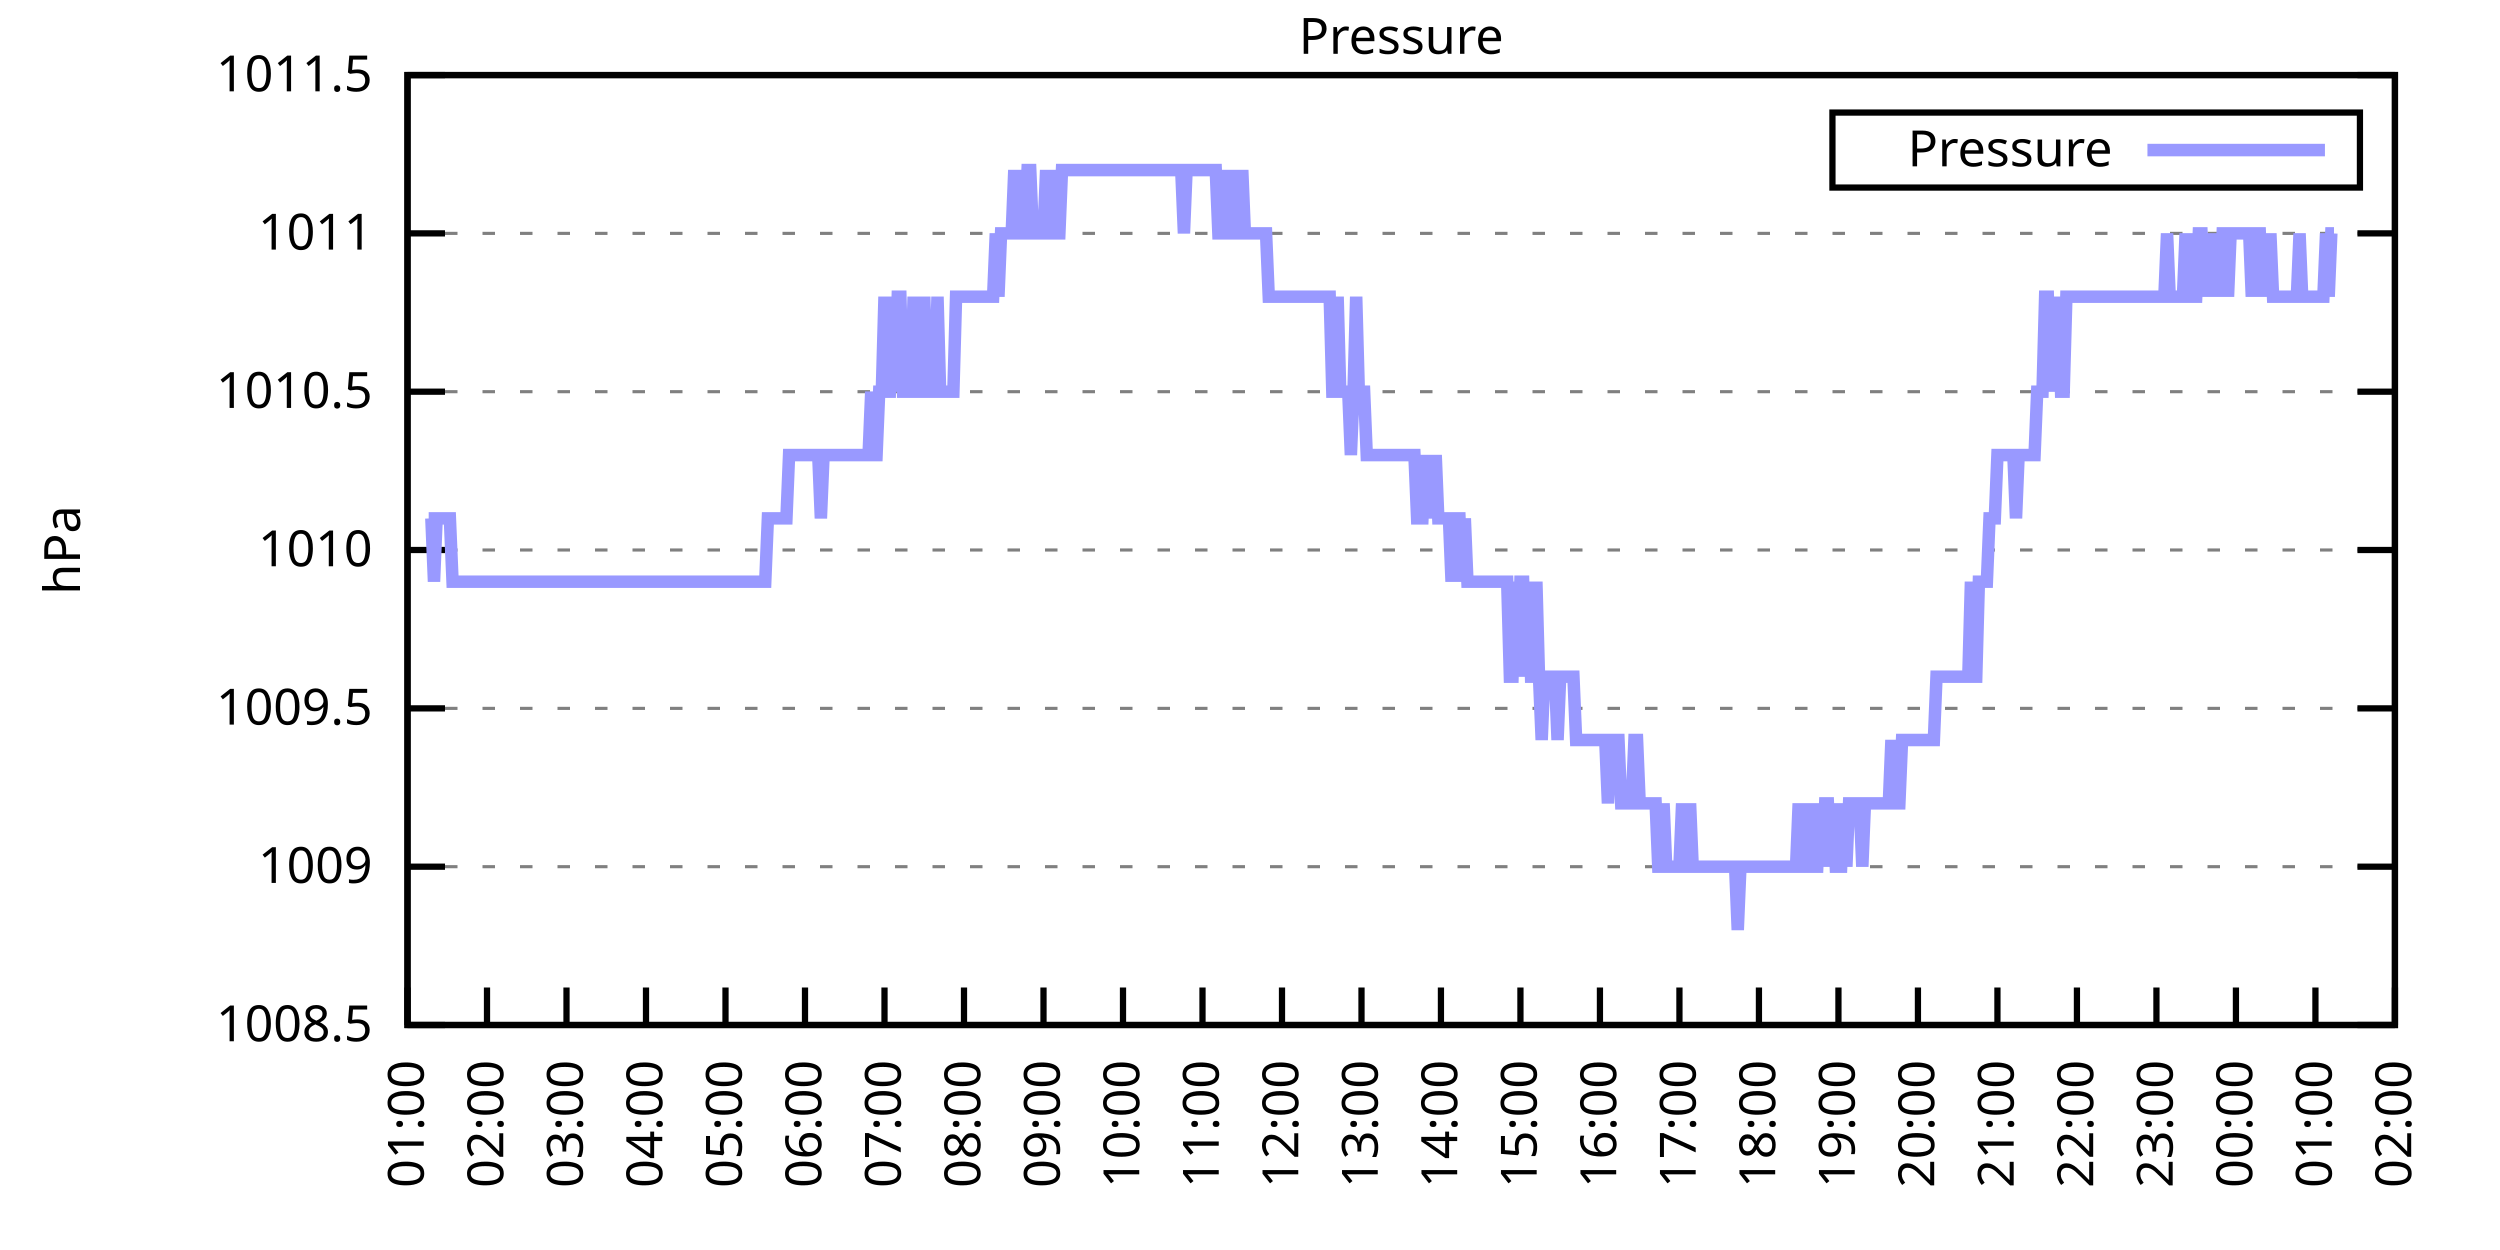
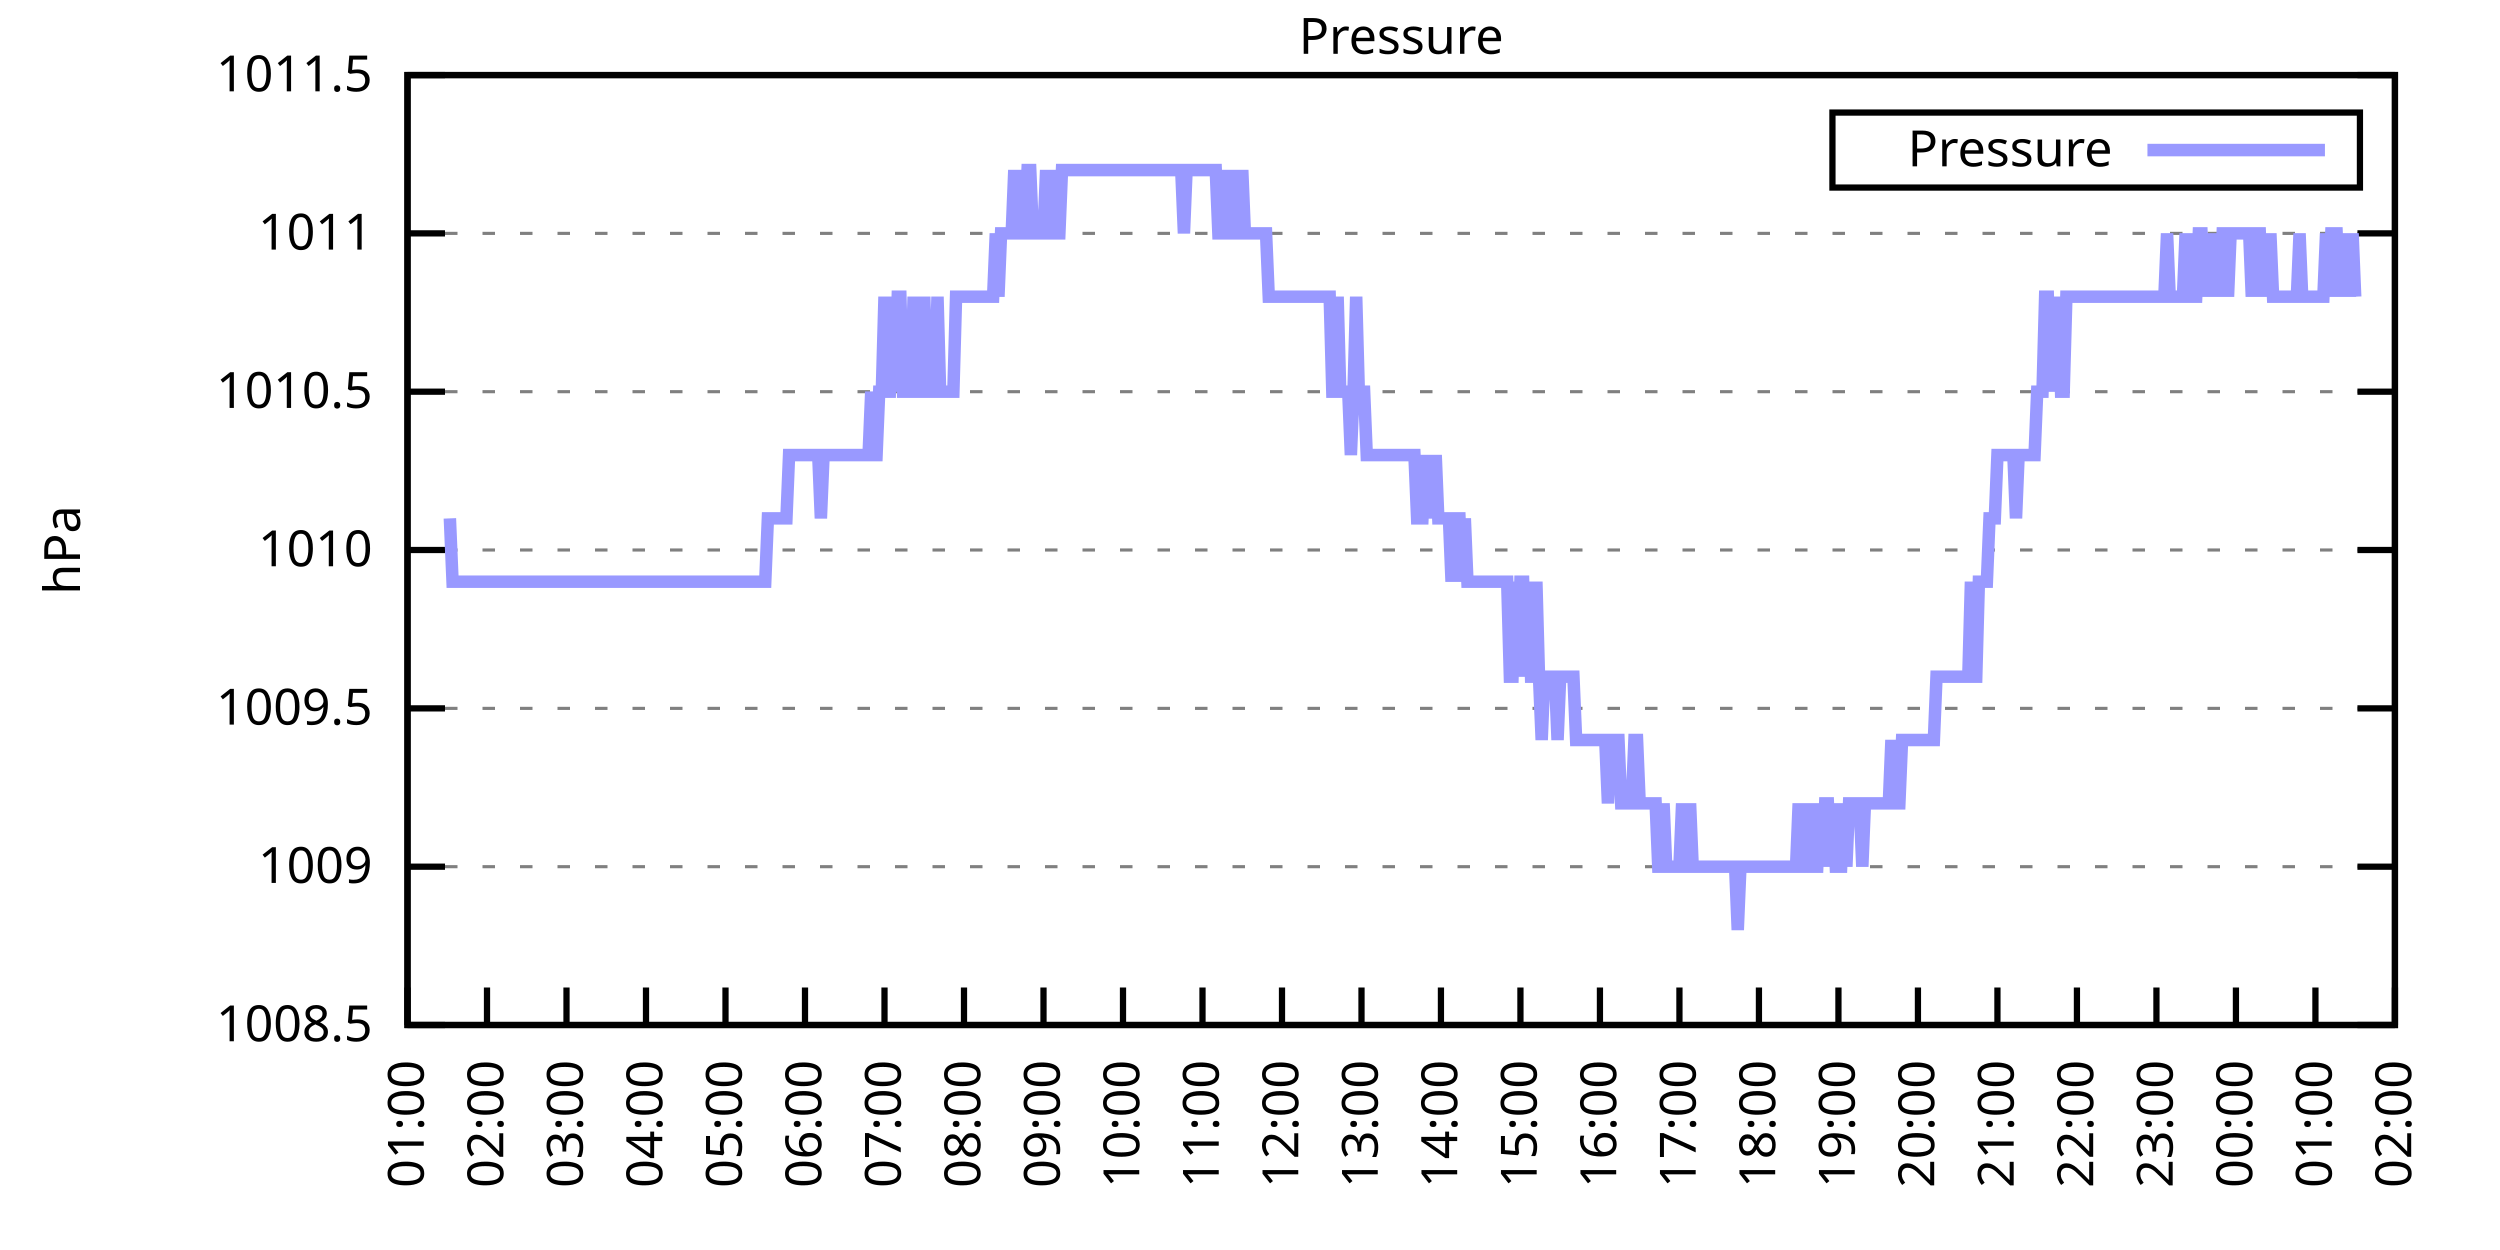
<svg xmlns="http://www.w3.org/2000/svg" xmlns:xlink="http://www.w3.org/1999/xlink" width="400" height="200" viewBox="0 0 400 200">
  <g id="gnuplot_canvas">
    <rect x="0" y="0" width="400" height="200" fill="none" />
    <defs>
      <circle id="gpDot" r="0.5" stroke-width="0.5" stroke="currentColor" />
      <path id="gpPt0" stroke-width="0.333" stroke="currentColor" d="M-1,0 h2 M0,-1 v2" />
      <path id="gpPt1" stroke-width="0.333" stroke="currentColor" d="M-1,-1 L1,1 M1,-1 L-1,1" />
      <path id="gpPt2" stroke-width="0.333" stroke="currentColor" d="M-1,0 L1,0 M0,-1 L0,1 M-1,-1 L1,1 M-1,1 L1,-1" />
      <rect id="gpPt3" stroke-width="0.333" stroke="currentColor" x="-1" y="-1" width="2" height="2" />
      <rect id="gpPt4" stroke-width="0.333" stroke="currentColor" fill="currentColor" x="-1" y="-1" width="2" height="2" />
      <circle id="gpPt5" stroke-width="0.333" stroke="currentColor" cx="0" cy="0" r="1" />
      <use xlink:href="#gpPt5" id="gpPt6" fill="currentColor" stroke="none" />
      <path id="gpPt7" stroke-width="0.333" stroke="currentColor" d="M0,-1.33 L-1.33,0.67 L1.33,0.67 z" />
      <use xlink:href="#gpPt7" id="gpPt8" fill="currentColor" stroke="none" />
      <use xlink:href="#gpPt7" id="gpPt9" stroke="currentColor" transform="rotate(180)" />
      <use xlink:href="#gpPt9" id="gpPt10" fill="currentColor" stroke="none" />
      <use xlink:href="#gpPt3" id="gpPt11" stroke="currentColor" transform="rotate(45)" />
      <use xlink:href="#gpPt11" id="gpPt12" fill="currentColor" stroke="none" />
      <path id="gpPt13" stroke-width="0.333" stroke="currentColor" d="M0,1.330 L1.265,0.411 L0.782,-1.067 L-0.782,-1.076 L-1.265,0.411 z" />
      <use xlink:href="#gpPt13" id="gpPt14" fill="currentColor" stroke="none" />
      <filter id="textbox" filterUnits="objectBoundingBox" x="0" y="0" height="1" width="1">
        <feFlood flood-color="white" flood-opacity="1" result="bgnd" />
        <feComposite in="SourceGraphic" in2="bgnd" operator="atop" />
      </filter>
      <filter id="greybox" filterUnits="objectBoundingBox" x="0" y="0" height="1" width="1">
        <feFlood flood-color="lightgrey" flood-opacity="1" result="grey" />
        <feComposite in="SourceGraphic" in2="grey" operator="atop" />
      </filter>
    </defs>
    <g fill="none" color="white" stroke="currentColor" stroke-width="1.00" stroke-linecap="butt" stroke-linejoin="miter">
</g>
    <g fill="none" color="black" stroke="currentColor" stroke-width="1.00" stroke-linecap="butt" stroke-linejoin="miter">
      <g stroke="none" shape-rendering="crispEdges">
        <polygon fill="rgb(255, 255, 255)" points="65.20,164.00 383.18,164.00 383.18,12.02 65.20,12.02 " />
      </g>
    </g>
    <g fill="none" color="black" stroke="currentColor" stroke-width="1.00" stroke-linecap="butt" stroke-linejoin="miter">
</g>
    <g fill="none" color="black" stroke="black" stroke-width="0.50" stroke-linecap="butt" stroke-linejoin="miter">
</g>
    <g fill="none" color="gray" stroke="currentColor" stroke-width="0.50" stroke-linecap="butt" stroke-linejoin="miter">
      <path stroke="gray" stroke-dasharray="2,4" class="gridline" d="M65.20,164.00 L383.19,164.00  " />
    </g>
    <g fill="none" color="gray" stroke="gray" stroke-width="1.00" stroke-linecap="butt" stroke-linejoin="miter">
</g>
    <g fill="none" color="black" stroke="currentColor" stroke-width="1.00" stroke-linecap="butt" stroke-linejoin="miter">
      <path stroke="black" d="M65.20,164.00 L71.20,164.00 M383.19,164.00 L377.19,164.00  " />
      <g transform="translate(59.60,166.60)" stroke="none" fill="black" font-family="Sans" font-size="8.00" text-anchor="end">
        <text>
          <tspan font-family="Sans"> 1008.5</tspan>
        </text>
      </g>
    </g>
    <g fill="none" color="black" stroke="currentColor" stroke-width="1.00" stroke-linecap="butt" stroke-linejoin="miter">
</g>
    <g fill="none" color="black" stroke="black" stroke-width="0.50" stroke-linecap="butt" stroke-linejoin="miter">
</g>
    <g fill="none" color="gray" stroke="currentColor" stroke-width="0.50" stroke-linecap="butt" stroke-linejoin="miter">
      <path stroke="gray" stroke-dasharray="2,4" class="gridline" d="M65.20,138.67 L383.19,138.67  " />
    </g>
    <g fill="none" color="gray" stroke="gray" stroke-width="1.00" stroke-linecap="butt" stroke-linejoin="miter">
</g>
    <g fill="none" color="black" stroke="currentColor" stroke-width="1.00" stroke-linecap="butt" stroke-linejoin="miter">
      <path stroke="black" d="M65.20,138.67 L71.20,138.67 M383.19,138.67 L377.19,138.67  " />
      <g transform="translate(59.60,141.27)" stroke="none" fill="black" font-family="Sans" font-size="8.00" text-anchor="end">
        <text>
          <tspan font-family="Sans"> 1009</tspan>
        </text>
      </g>
    </g>
    <g fill="none" color="black" stroke="currentColor" stroke-width="1.00" stroke-linecap="butt" stroke-linejoin="miter">
</g>
    <g fill="none" color="black" stroke="black" stroke-width="0.50" stroke-linecap="butt" stroke-linejoin="miter">
</g>
    <g fill="none" color="gray" stroke="currentColor" stroke-width="0.50" stroke-linecap="butt" stroke-linejoin="miter">
      <path stroke="gray" stroke-dasharray="2,4" class="gridline" d="M65.20,113.34 L383.19,113.34  " />
    </g>
    <g fill="none" color="gray" stroke="gray" stroke-width="1.00" stroke-linecap="butt" stroke-linejoin="miter">
</g>
    <g fill="none" color="black" stroke="currentColor" stroke-width="1.00" stroke-linecap="butt" stroke-linejoin="miter">
      <path stroke="black" d="M65.20,113.34 L71.20,113.34 M383.19,113.34 L377.19,113.34  " />
      <g transform="translate(59.60,115.94)" stroke="none" fill="black" font-family="Sans" font-size="8.00" text-anchor="end">
        <text>
          <tspan font-family="Sans"> 1009.5</tspan>
        </text>
      </g>
    </g>
    <g fill="none" color="black" stroke="currentColor" stroke-width="1.00" stroke-linecap="butt" stroke-linejoin="miter">
</g>
    <g fill="none" color="black" stroke="black" stroke-width="0.50" stroke-linecap="butt" stroke-linejoin="miter">
</g>
    <g fill="none" color="gray" stroke="currentColor" stroke-width="0.50" stroke-linecap="butt" stroke-linejoin="miter">
      <path stroke="gray" stroke-dasharray="2,4" class="gridline" d="M65.20,88.00 L383.19,88.00  " />
    </g>
    <g fill="none" color="gray" stroke="gray" stroke-width="1.00" stroke-linecap="butt" stroke-linejoin="miter">
</g>
    <g fill="none" color="black" stroke="currentColor" stroke-width="1.00" stroke-linecap="butt" stroke-linejoin="miter">
      <path stroke="black" d="M65.20,88.00 L71.20,88.00 M383.19,88.00 L377.19,88.00  " />
      <g transform="translate(59.60,90.60)" stroke="none" fill="black" font-family="Sans" font-size="8.00" text-anchor="end">
        <text>
          <tspan font-family="Sans"> 1010</tspan>
        </text>
      </g>
    </g>
    <g fill="none" color="black" stroke="currentColor" stroke-width="1.00" stroke-linecap="butt" stroke-linejoin="miter">
</g>
    <g fill="none" color="black" stroke="black" stroke-width="0.50" stroke-linecap="butt" stroke-linejoin="miter">
</g>
    <g fill="none" color="gray" stroke="currentColor" stroke-width="0.50" stroke-linecap="butt" stroke-linejoin="miter">
      <path stroke="gray" stroke-dasharray="2,4" class="gridline" d="M65.20,62.67 L383.19,62.67  " />
    </g>
    <g fill="none" color="gray" stroke="gray" stroke-width="1.00" stroke-linecap="butt" stroke-linejoin="miter">
</g>
    <g fill="none" color="black" stroke="currentColor" stroke-width="1.00" stroke-linecap="butt" stroke-linejoin="miter">
      <path stroke="black" d="M65.20,62.67 L71.20,62.67 M383.19,62.67 L377.19,62.67  " />
      <g transform="translate(59.60,65.27)" stroke="none" fill="black" font-family="Sans" font-size="8.00" text-anchor="end">
        <text>
          <tspan font-family="Sans"> 1010.5</tspan>
        </text>
      </g>
    </g>
    <g fill="none" color="black" stroke="currentColor" stroke-width="1.00" stroke-linecap="butt" stroke-linejoin="miter">
</g>
    <g fill="none" color="black" stroke="black" stroke-width="0.50" stroke-linecap="butt" stroke-linejoin="miter">
</g>
    <g fill="none" color="gray" stroke="currentColor" stroke-width="0.50" stroke-linecap="butt" stroke-linejoin="miter">
      <path stroke="gray" stroke-dasharray="2,4" class="gridline" d="M65.20,37.34 L383.19,37.34  " />
    </g>
    <g fill="none" color="gray" stroke="gray" stroke-width="1.00" stroke-linecap="butt" stroke-linejoin="miter">
</g>
    <g fill="none" color="black" stroke="currentColor" stroke-width="1.00" stroke-linecap="butt" stroke-linejoin="miter">
      <path stroke="black" d="M65.20,37.34 L71.20,37.34 M383.19,37.34 L377.19,37.34  " />
      <g transform="translate(59.60,39.94)" stroke="none" fill="black" font-family="Sans" font-size="8.00" text-anchor="end">
        <text>
          <tspan font-family="Sans"> 1011</tspan>
        </text>
      </g>
    </g>
    <g fill="none" color="black" stroke="currentColor" stroke-width="1.00" stroke-linecap="butt" stroke-linejoin="miter">
</g>
    <g fill="none" color="black" stroke="black" stroke-width="0.50" stroke-linecap="butt" stroke-linejoin="miter">
</g>
    <g fill="none" color="gray" stroke="currentColor" stroke-width="0.50" stroke-linecap="butt" stroke-linejoin="miter">
      <path stroke="gray" stroke-dasharray="2,4" class="gridline" d="M65.20,12.01 L383.19,12.01  " />
    </g>
    <g fill="none" color="gray" stroke="gray" stroke-width="1.00" stroke-linecap="butt" stroke-linejoin="miter">
</g>
    <g fill="none" color="black" stroke="currentColor" stroke-width="1.00" stroke-linecap="butt" stroke-linejoin="miter">
      <path stroke="black" d="M65.20,12.01 L71.20,12.01 M383.19,12.01 L377.19,12.01  " />
      <g transform="translate(59.60,14.61)" stroke="none" fill="black" font-family="Sans" font-size="8.00" text-anchor="end">
        <text>
          <tspan font-family="Sans"> 1011.5</tspan>
        </text>
      </g>
    </g>
    <g fill="none" color="black" stroke="currentColor" stroke-width="1.00" stroke-linecap="butt" stroke-linejoin="miter">
      <path stroke="black" d="M65.20,164.00 L65.20,158.00  " />
      <g transform="translate(67.80,169.60) rotate(270.00)" stroke="none" fill="black" font-family="Sans" font-size="8.00" text-anchor="end">
        <text>
          <tspan font-family="Sans">01:00</tspan>
        </text>
      </g>
    </g>
    <g fill="none" color="black" stroke="currentColor" stroke-width="1.00" stroke-linecap="butt" stroke-linejoin="miter">
      <path stroke="black" d="M77.92,164.00 L77.92,158.00  " />
      <g transform="translate(80.52,169.60) rotate(270.00)" stroke="none" fill="black" font-family="Sans" font-size="8.00" text-anchor="end">
        <text>
          <tspan font-family="Sans">02:00</tspan>
        </text>
      </g>
    </g>
    <g fill="none" color="black" stroke="currentColor" stroke-width="1.00" stroke-linecap="butt" stroke-linejoin="miter">
      <path stroke="black" d="M90.64,164.00 L90.64,158.00  " />
      <g transform="translate(93.24,169.60) rotate(270.00)" stroke="none" fill="black" font-family="Sans" font-size="8.00" text-anchor="end">
        <text>
          <tspan font-family="Sans">03:00</tspan>
        </text>
      </g>
    </g>
    <g fill="none" color="black" stroke="currentColor" stroke-width="1.00" stroke-linecap="butt" stroke-linejoin="miter">
      <path stroke="black" d="M103.36,164.00 L103.36,158.00  " />
      <g transform="translate(105.96,169.60) rotate(270.00)" stroke="none" fill="black" font-family="Sans" font-size="8.00" text-anchor="end">
        <text>
          <tspan font-family="Sans">04:00</tspan>
        </text>
      </g>
    </g>
    <g fill="none" color="black" stroke="currentColor" stroke-width="1.00" stroke-linecap="butt" stroke-linejoin="miter">
      <path stroke="black" d="M116.08,164.00 L116.08,158.00  " />
      <g transform="translate(118.68,169.60) rotate(270.00)" stroke="none" fill="black" font-family="Sans" font-size="8.00" text-anchor="end">
        <text>
          <tspan font-family="Sans">05:00</tspan>
        </text>
      </g>
    </g>
    <g fill="none" color="black" stroke="currentColor" stroke-width="1.00" stroke-linecap="butt" stroke-linejoin="miter">
      <path stroke="black" d="M128.80,164.00 L128.80,158.00  " />
      <g transform="translate(131.40,169.60) rotate(270.00)" stroke="none" fill="black" font-family="Sans" font-size="8.00" text-anchor="end">
        <text>
          <tspan font-family="Sans">06:00</tspan>
        </text>
      </g>
    </g>
    <g fill="none" color="black" stroke="currentColor" stroke-width="1.00" stroke-linecap="butt" stroke-linejoin="miter">
      <path stroke="black" d="M141.52,164.00 L141.52,158.00  " />
      <g transform="translate(144.12,169.60) rotate(270.00)" stroke="none" fill="black" font-family="Sans" font-size="8.00" text-anchor="end">
        <text>
          <tspan font-family="Sans">07:00</tspan>
        </text>
      </g>
    </g>
    <g fill="none" color="black" stroke="currentColor" stroke-width="1.00" stroke-linecap="butt" stroke-linejoin="miter">
      <path stroke="black" d="M154.24,164.00 L154.24,158.00  " />
      <g transform="translate(156.84,169.60) rotate(270.00)" stroke="none" fill="black" font-family="Sans" font-size="8.00" text-anchor="end">
        <text>
          <tspan font-family="Sans">08:00</tspan>
        </text>
      </g>
    </g>
    <g fill="none" color="black" stroke="currentColor" stroke-width="1.00" stroke-linecap="butt" stroke-linejoin="miter">
      <path stroke="black" d="M166.96,164.00 L166.96,158.00  " />
      <g transform="translate(169.56,169.60) rotate(270.00)" stroke="none" fill="black" font-family="Sans" font-size="8.00" text-anchor="end">
        <text>
          <tspan font-family="Sans">09:00</tspan>
        </text>
      </g>
    </g>
    <g fill="none" color="black" stroke="currentColor" stroke-width="1.00" stroke-linecap="butt" stroke-linejoin="miter">
      <path stroke="black" d="M179.68,164.00 L179.68,158.00  " />
      <g transform="translate(182.28,169.60) rotate(270.00)" stroke="none" fill="black" font-family="Sans" font-size="8.00" text-anchor="end">
        <text>
          <tspan font-family="Sans">10:00</tspan>
        </text>
      </g>
    </g>
    <g fill="none" color="black" stroke="currentColor" stroke-width="1.00" stroke-linecap="butt" stroke-linejoin="miter">
      <path stroke="black" d="M192.40,164.00 L192.40,158.00  " />
      <g transform="translate(195.00,169.60) rotate(270.00)" stroke="none" fill="black" font-family="Sans" font-size="8.00" text-anchor="end">
        <text>
          <tspan font-family="Sans">11:00</tspan>
        </text>
      </g>
    </g>
    <g fill="none" color="black" stroke="currentColor" stroke-width="1.00" stroke-linecap="butt" stroke-linejoin="miter">
      <path stroke="black" d="M205.12,164.00 L205.12,158.00  " />
      <g transform="translate(207.72,169.60) rotate(270.00)" stroke="none" fill="black" font-family="Sans" font-size="8.00" text-anchor="end">
        <text>
          <tspan font-family="Sans">12:00</tspan>
        </text>
      </g>
    </g>
    <g fill="none" color="black" stroke="currentColor" stroke-width="1.00" stroke-linecap="butt" stroke-linejoin="miter">
      <path stroke="black" d="M217.84,164.00 L217.84,158.00  " />
      <g transform="translate(220.44,169.60) rotate(270.00)" stroke="none" fill="black" font-family="Sans" font-size="8.00" text-anchor="end">
        <text>
          <tspan font-family="Sans">13:00</tspan>
        </text>
      </g>
    </g>
    <g fill="none" color="black" stroke="currentColor" stroke-width="1.00" stroke-linecap="butt" stroke-linejoin="miter">
      <path stroke="black" d="M230.55,164.00 L230.55,158.00  " />
      <g transform="translate(233.15,169.60) rotate(270.00)" stroke="none" fill="black" font-family="Sans" font-size="8.00" text-anchor="end">
        <text>
          <tspan font-family="Sans">14:00</tspan>
        </text>
      </g>
    </g>
    <g fill="none" color="black" stroke="currentColor" stroke-width="1.00" stroke-linecap="butt" stroke-linejoin="miter">
      <path stroke="black" d="M243.27,164.00 L243.27,158.00  " />
      <g transform="translate(245.87,169.60) rotate(270.00)" stroke="none" fill="black" font-family="Sans" font-size="8.00" text-anchor="end">
        <text>
          <tspan font-family="Sans">15:00</tspan>
        </text>
      </g>
    </g>
    <g fill="none" color="black" stroke="currentColor" stroke-width="1.00" stroke-linecap="butt" stroke-linejoin="miter">
      <path stroke="black" d="M255.99,164.00 L255.99,158.00  " />
      <g transform="translate(258.59,169.60) rotate(270.00)" stroke="none" fill="black" font-family="Sans" font-size="8.00" text-anchor="end">
        <text>
          <tspan font-family="Sans">16:00</tspan>
        </text>
      </g>
    </g>
    <g fill="none" color="black" stroke="currentColor" stroke-width="1.00" stroke-linecap="butt" stroke-linejoin="miter">
      <path stroke="black" d="M268.71,164.00 L268.71,158.00  " />
      <g transform="translate(271.31,169.60) rotate(270.00)" stroke="none" fill="black" font-family="Sans" font-size="8.00" text-anchor="end">
        <text>
          <tspan font-family="Sans">17:00</tspan>
        </text>
      </g>
    </g>
    <g fill="none" color="black" stroke="currentColor" stroke-width="1.00" stroke-linecap="butt" stroke-linejoin="miter">
      <path stroke="black" d="M281.43,164.00 L281.43,158.00  " />
      <g transform="translate(284.03,169.60) rotate(270.00)" stroke="none" fill="black" font-family="Sans" font-size="8.00" text-anchor="end">
        <text>
          <tspan font-family="Sans">18:00</tspan>
        </text>
      </g>
    </g>
    <g fill="none" color="black" stroke="currentColor" stroke-width="1.00" stroke-linecap="butt" stroke-linejoin="miter">
      <path stroke="black" d="M294.15,164.00 L294.15,158.00  " />
      <g transform="translate(296.75,169.60) rotate(270.00)" stroke="none" fill="black" font-family="Sans" font-size="8.00" text-anchor="end">
        <text>
          <tspan font-family="Sans">19:00</tspan>
        </text>
      </g>
    </g>
    <g fill="none" color="black" stroke="currentColor" stroke-width="1.00" stroke-linecap="butt" stroke-linejoin="miter">
      <path stroke="black" d="M306.87,164.00 L306.87,158.00  " />
      <g transform="translate(309.47,169.60) rotate(270.00)" stroke="none" fill="black" font-family="Sans" font-size="8.00" text-anchor="end">
        <text>
          <tspan font-family="Sans">20:00</tspan>
        </text>
      </g>
    </g>
    <g fill="none" color="black" stroke="currentColor" stroke-width="1.00" stroke-linecap="butt" stroke-linejoin="miter">
      <path stroke="black" d="M319.59,164.00 L319.59,158.00  " />
      <g transform="translate(322.19,169.60) rotate(270.00)" stroke="none" fill="black" font-family="Sans" font-size="8.00" text-anchor="end">
        <text>
          <tspan font-family="Sans">21:00</tspan>
        </text>
      </g>
    </g>
    <g fill="none" color="black" stroke="currentColor" stroke-width="1.00" stroke-linecap="butt" stroke-linejoin="miter">
      <path stroke="black" d="M332.31,164.00 L332.31,158.00  " />
      <g transform="translate(334.91,169.60) rotate(270.00)" stroke="none" fill="black" font-family="Sans" font-size="8.00" text-anchor="end">
        <text>
          <tspan font-family="Sans">22:00</tspan>
        </text>
      </g>
    </g>
    <g fill="none" color="black" stroke="currentColor" stroke-width="1.00" stroke-linecap="butt" stroke-linejoin="miter">
      <path stroke="black" d="M345.03,164.00 L345.03,158.00  " />
      <g transform="translate(347.63,169.60) rotate(270.00)" stroke="none" fill="black" font-family="Sans" font-size="8.00" text-anchor="end">
        <text>
          <tspan font-family="Sans">23:00</tspan>
        </text>
      </g>
    </g>
    <g fill="none" color="black" stroke="currentColor" stroke-width="1.00" stroke-linecap="butt" stroke-linejoin="miter">
      <path stroke="black" d="M357.75,164.00 L357.75,158.00  " />
      <g transform="translate(360.35,169.60) rotate(270.00)" stroke="none" fill="black" font-family="Sans" font-size="8.00" text-anchor="end">
        <text>
          <tspan font-family="Sans">00:00</tspan>
        </text>
      </g>
    </g>
    <g fill="none" color="black" stroke="currentColor" stroke-width="1.00" stroke-linecap="butt" stroke-linejoin="miter">
      <path stroke="black" d="M370.47,164.00 L370.47,158.00  " />
      <g transform="translate(373.07,169.60) rotate(270.00)" stroke="none" fill="black" font-family="Sans" font-size="8.00" text-anchor="end">
        <text>
          <tspan font-family="Sans">01:00</tspan>
        </text>
      </g>
    </g>
    <g fill="none" color="black" stroke="currentColor" stroke-width="1.00" stroke-linecap="butt" stroke-linejoin="miter">
      <path stroke="black" d="M383.19,164.00 L383.19,158.00  " />
      <g transform="translate(385.79,169.60) rotate(270.00)" stroke="none" fill="black" font-family="Sans" font-size="8.00" text-anchor="end">
        <text>
          <tspan font-family="Sans">02:00</tspan>
        </text>
      </g>
    </g>
    <g fill="none" color="black" stroke="currentColor" stroke-width="1.00" stroke-linecap="butt" stroke-linejoin="miter">
</g>
    <g fill="none" color="black" stroke="currentColor" stroke-width="1.00" stroke-linecap="butt" stroke-linejoin="miter">
      <path stroke="black" d="M65.20,12.01 L65.20,164.00 L383.19,164.00 L383.19,12.01 L65.20,12.01 Z  " />
    </g>
    <g fill="none" color="black" stroke="currentColor" stroke-width="1.00" stroke-linecap="butt" stroke-linejoin="miter">
</g>
    <g fill="none" color="black" stroke="currentColor" stroke-width="1.00" stroke-linecap="butt" stroke-linejoin="miter">
      <path stroke="black" d="M293.19,30.01 L293.19,18.01 L377.59,18.01 L377.59,30.01 L293.19,30.01 Z  " />
    </g>
    <g id="Pressure_plot_1">
      <g fill="none" color="white" stroke="black" stroke-width="2.00" stroke-linecap="butt" stroke-linejoin="miter">
</g>
      <g fill="none" color="black" stroke="currentColor" stroke-width="2.00" stroke-linecap="butt" stroke-linejoin="miter">
        <g transform="translate(337.99,26.61)" stroke="none" fill="black" font-family="Sans" font-size="8.00" text-anchor="end">
          <text>
            <tspan font-family="Sans">Pressure</tspan>
          </text>
        </g>
      </g>
      <g fill="none" color="black" stroke="currentColor" stroke-width="2.00" stroke-linecap="butt" stroke-linejoin="miter">
-         <path stroke="rgb(153, 153, 255)" d="M343.59,24.01 L371.99,24.01 M68.59,82.94 L69.02,82.94 L69.44,93.07 L69.86,82.94 L70.29,82.94 L70.71,82.94   L71.14,82.94 L71.56,82.94 L71.98,82.94 L72.41,93.07 L72.83,93.07 L73.26,93.07 L73.68,93.07 L74.10,93.07   L74.53,93.07 L74.95,93.07 L75.38,93.07 L75.80,93.07 L76.22,93.07 L76.65,93.07 L77.07,93.07 L77.50,93.07   L77.92,93.07 L78.34,93.07 L78.77,93.07 L79.19,93.07 L79.62,93.07 L80.04,93.07 L80.46,93.07 L80.89,93.07   L81.31,93.07 L81.74,93.07 L82.16,93.07 L82.58,93.07 L83.01,93.07 L83.43,93.07 L83.86,93.07 L84.28,93.07   L84.70,93.07 L85.13,93.07 L85.55,93.07 L85.98,93.07 L86.40,93.07 L86.82,93.07 L87.25,93.07 L87.67,93.07   L88.10,93.07 L88.52,93.07 L88.94,93.07 L89.37,93.07 L89.79,93.07 L90.22,93.07 L90.64,93.07 L91.06,93.07   L91.49,93.07 L91.91,93.07 L92.34,93.07 L92.76,93.07 L93.18,93.07 L93.61,93.07 L94.03,93.07 L94.46,93.07   L94.88,93.07 L95.30,93.07 L95.73,93.07 L96.15,93.07 L96.58,93.07 L97.00,93.07 L97.42,93.07 L97.85,93.07   L98.27,93.07 L98.69,93.07 L99.12,93.07 L99.54,93.07 L99.97,93.07 L100.39,93.07 L100.81,93.07 L101.24,93.07   L101.66,93.07 L102.09,93.07 L102.51,93.07 L102.93,93.07 L103.36,93.07 L103.78,93.07 L104.21,93.07 L104.63,93.07   L105.05,93.07 L105.48,93.07 L105.90,93.07 L106.33,93.07 L106.75,93.07 L107.17,93.07 L107.60,93.07 L108.02,93.07   L108.45,93.07 L108.87,93.07 L109.29,93.07 L109.72,93.07 L110.14,93.07 L110.57,93.07 L110.99,93.07 L111.41,93.07   L111.84,93.07 L112.26,93.07 L112.69,93.07 L113.11,93.07 L113.53,93.07 L113.96,93.07 L114.38,93.07 L114.81,93.07   L115.23,93.07 L115.65,93.07 L116.08,93.07 L116.50,93.07 L116.93,93.07 L117.35,93.07 L117.77,93.07 L118.20,93.07   L118.62,93.07 L119.05,93.07 L119.47,93.07 L119.89,93.07 L120.32,93.07 L120.74,93.07 L121.17,93.07 L121.59,93.07   L122.01,93.07 L122.44,93.07 L122.86,82.94 L123.29,82.94 L123.71,82.94 L124.13,82.94 L124.56,82.94 L124.98,82.94   L125.41,82.94 L125.83,82.94 L126.25,72.81 L126.68,72.81 L127.10,72.81 L127.53,72.81 L127.95,72.81 L128.37,72.81   L128.80,72.81 L129.22,72.81 L129.65,72.81 L130.07,72.81 L130.49,72.81 L130.92,72.81 L131.34,82.94 L131.77,72.81   L132.19,72.81 L132.61,72.81 L133.04,72.81 L133.46,72.81 L133.89,72.81 L134.31,72.81 L134.73,72.81 L135.16,72.81   L135.58,72.81 L136.01,72.81 L136.43,72.81 L136.85,72.81 L137.28,72.81 L137.70,72.81 L138.13,72.81 L138.55,72.81   L138.97,72.81 L139.40,62.67 L139.82,72.81 L140.25,72.81 L140.67,62.67 L141.09,62.67 L141.52,47.47 L141.94,62.67   L142.37,62.67 L142.79,47.47 L143.21,62.67 L143.64,47.47 L144.06,47.47 L144.49,62.67 L144.91,62.67 L145.33,62.67   L145.76,62.67 L146.18,47.47 L146.61,62.67 L147.03,62.67 L147.45,62.67 L147.88,47.47 L148.30,62.67 L148.73,62.67   L149.15,62.67 L149.57,62.67 L150.00,47.47 L150.42,62.67 L150.85,62.67 L151.27,62.67 L151.69,62.67 L152.12,62.67   L152.54,62.67 L152.97,47.47 L153.39,47.47 L153.81,47.47 L154.24,47.47 L154.66,47.47 L155.09,47.47 L155.51,47.47   L155.93,47.47 L156.36,47.47 L156.78,47.47 L157.21,47.47 L157.63,47.47 L158.05,47.47 L158.48,47.47 L158.90,47.47   L159.33,37.34 L159.75,47.47 L160.17,37.34 L160.60,37.34 L161.02,37.34 L161.44,37.34 L161.87,37.34 L162.29,27.21   L162.72,37.34 L163.14,27.21 L163.56,37.34 L163.99,37.34 L164.41,27.21 L164.84,27.21 L165.26,37.34 L165.68,37.34   L166.11,37.34 L166.53,37.34 L166.96,37.34 L167.38,27.21 L167.80,37.34 L168.23,37.34 L168.65,27.21 L169.08,37.34   L169.50,37.34 L169.92,27.21 L170.35,27.21 L170.77,27.21 L171.20,27.21 L171.62,27.21 L172.04,27.21 L172.47,27.21   L172.89,27.21 L173.32,27.21 L173.74,27.21 L174.16,27.21 L174.59,27.21 L175.01,27.21 L175.44,27.21 L175.86,27.21   L176.28,27.21 L176.71,27.21 L177.13,27.21 L177.56,27.21 L177.98,27.21 L178.40,27.21 L178.83,27.21 L179.25,27.21   L179.68,27.21 L180.10,27.21 L180.52,27.21 L180.95,27.21 L181.37,27.21 L181.80,27.21 L182.22,27.21 L182.64,27.21   L183.07,27.21 L183.49,27.21 L183.92,27.21 L184.34,27.21 L184.76,27.21 L185.19,27.21 L185.61,27.21 L186.04,27.21   L186.46,27.21 L186.88,27.21 L187.31,27.21 L187.73,27.21 L188.16,27.21 L188.58,27.21 L189.00,27.21 L189.43,37.34   L189.85,27.21 L190.28,27.21 L190.70,27.21 L191.12,27.21 L191.55,27.21 L191.97,27.21 L192.40,27.21 L192.82,27.21   L193.24,27.21 L193.67,27.21 L194.09,27.21 L194.52,27.21 L194.94,37.34 L195.36,37.34 L195.79,37.34 L196.21,27.21   L196.64,37.34 L197.06,37.34 L197.48,27.21 L197.91,37.34 L198.33,37.34 L198.76,27.21 L199.18,37.34 L199.60,37.34   L200.03,37.34 L200.45,37.34 L200.88,37.34 L201.30,37.34 L201.72,37.34 L202.15,37.34 L202.57,37.34 L203.00,47.47   L203.42,47.47 L203.84,47.47 L204.27,47.47 L204.69,47.47 L205.12,47.47 L205.54,47.47 L205.96,47.47 L206.39,47.47   L206.81,47.47 L207.24,47.47 L207.66,47.47 L208.08,47.47 L208.51,47.47 L208.93,47.47 L209.36,47.47 L209.78,47.47   L210.20,47.47 L210.63,47.47 L211.05,47.47 L211.48,47.47 L211.90,47.47 L212.32,47.47 L212.75,47.47 L213.17,62.67   L213.60,62.67 L214.02,47.47 L214.44,62.67 L214.87,62.67 L215.29,62.67 L215.72,62.67 L216.14,72.81 L216.56,62.67   L216.99,47.47 L217.41,62.67 L217.84,62.67 L218.26,62.67 L218.68,72.81 L219.11,72.81 L219.53,72.81 L219.96,72.81   L220.38,72.81 L220.80,72.81 L221.23,72.81 L221.65,72.81 L222.08,72.81 L222.50,72.81 L222.92,72.81 L223.35,72.81   L223.77,72.81 L224.20,72.81 L224.62,72.81 L225.04,72.81 L225.47,72.81 L225.89,72.81 L226.31,72.81 L226.74,82.94   L227.16,82.94 L227.59,82.94 L228.01,72.81 L228.43,82.94 L228.86,72.81 L229.28,82.94 L229.71,72.81 L230.13,82.94   L230.55,82.94 L230.98,82.94 L231.40,82.94 L231.83,82.94 L232.25,93.07 L232.67,82.94 L233.10,82.94 L233.52,82.94   L233.95,93.07 L234.37,82.94 L234.79,93.07 L235.22,93.07 L235.64,93.07 L236.07,93.07 L236.49,93.07 L236.91,93.07   L237.34,93.07 L237.76,93.07 L238.19,93.07 L238.61,93.07 L239.03,93.07 L239.46,93.07 L239.88,93.07 L240.31,93.07   L240.73,93.07 L241.15,93.07 L241.58,108.27 L242.00,108.27 L242.43,93.07 L242.85,108.27 L243.27,93.07 L243.70,93.07   L244.12,108.27 L244.55,93.07 L244.97,108.27 L245.39,108.27 L245.82,93.07 L246.24,108.27 L246.67,118.40 L247.09,108.27   L247.51,108.27 L247.94,108.27 L248.36,108.27 L248.79,108.27 L249.21,118.40 L249.63,108.27 L250.06,108.27 L250.48,108.27   L250.91,108.27 L251.33,108.27 L251.75,108.27 L252.18,118.40 L252.60,118.40 L253.03,118.40 L253.45,118.40 L253.87,118.40   L254.30,118.40 L254.72,118.40 L255.15,118.40 L255.57,118.40 L255.99,118.40 L256.42,118.40 L256.84,118.40 L257.27,128.54   L257.69,118.40 L258.11,118.40 L258.54,118.40 L258.96,118.40 L259.39,128.54 L259.81,128.54 L260.23,128.54 L260.66,128.54   L261.08,128.54 L261.51,118.40 L261.93,118.40 L262.35,128.54 L262.78,128.54 L263.20,128.54 L263.63,128.54 L264.05,128.54   L264.47,128.54 L264.90,128.54 L265.32,138.67 L265.75,138.67 L266.17,128.54 L266.59,138.67 L267.02,138.67 L267.44,138.67   L267.87,138.67 L268.29,138.67 L268.71,138.67 L269.14,128.54 L269.56,138.67 L269.99,138.67 L270.41,128.54 L270.83,138.67   L271.26,138.67 L271.68,138.67 L272.11,138.67 L272.53,138.67 L272.95,138.67 L273.38,138.67 L273.80,138.67 L274.23,138.67   L274.65,138.67 L275.07,138.67 L275.50,138.67 L275.92,138.67 L276.35,138.67 L276.77,138.67 L277.19,138.67 L277.62,138.67   L278.04,148.80 L278.47,138.67 L278.89,138.67 L279.31,138.67 L279.74,138.67 L280.16,138.67 L280.59,138.67 L281.01,138.67   L281.43,138.67 L281.86,138.67 L282.28,138.67 L282.71,138.67 L283.13,138.67 L283.55,138.67 L283.98,138.67 L284.40,138.67   L284.83,138.67 L285.25,138.67 L285.67,138.67 L286.10,138.67 L286.52,138.67 L286.95,138.67 L287.37,138.67 L287.79,128.54   L288.22,138.67 L288.64,138.67 L289.06,128.54 L289.49,138.67 L289.91,128.54 L290.34,138.67 L290.76,138.67 L291.18,128.54   L291.61,138.67 L292.03,128.54 L292.46,128.54 L292.88,138.67 L293.30,128.54 L293.73,138.67 L294.15,138.67 L294.58,138.67   L295.00,128.54 L295.42,138.67 L295.85,128.54 L296.27,128.54 L296.70,128.54 L297.12,128.54 L297.54,128.54 L297.97,138.67   L298.39,128.54 L298.82,128.54 L299.24,128.54 L299.66,128.54 L300.09,128.54 L300.51,128.54 L300.94,128.54 L301.36,128.54   L301.78,128.54 L302.21,128.54 L302.63,118.40 L303.06,128.54 L303.48,128.54 L303.90,128.54 L304.33,118.40 L304.75,118.40   L305.18,118.40 L305.60,118.40 L306.02,118.40 L306.45,118.40 L306.87,118.40 L307.30,118.40 L307.72,118.40 L308.14,118.40   L308.57,118.40 L308.99,118.40 L309.42,118.40 L309.84,108.27 L310.26,108.27 L310.69,108.27 L311.11,108.27 L311.54,108.27   L311.96,108.27 L312.38,108.27 L312.81,108.27 L313.23,108.27 L313.66,108.27 L314.08,108.27 L314.50,108.27 L314.93,108.27   L315.35,93.07 L315.78,108.27 L316.20,108.27 L316.62,93.07 L317.05,93.07 L317.47,93.07 L317.90,93.07 L318.32,82.94   L318.74,82.94 L319.17,82.94 L319.59,72.81 L320.02,72.81 L320.44,72.81 L320.86,72.81 L321.29,72.81 L321.71,72.81   L322.14,72.81 L322.56,82.94 L322.98,72.81 L323.41,72.81 L323.83,72.81 L324.26,72.81 L324.68,72.81 L325.10,72.81   L325.53,72.81 L325.95,62.67 L326.38,62.67 L326.80,62.67 L327.22,47.47 L327.65,47.47 L328.07,62.67 L328.50,47.47   L328.92,62.67 L329.34,47.47 L329.77,62.67 L330.19,62.67 L330.62,47.47 L331.04,47.47 L331.46,47.47 L331.89,47.47   L332.31,47.47 L332.74,47.47 L333.16,47.47 L333.58,47.47 L334.01,47.47 L334.43,47.47 L334.86,47.47 L335.28,47.47   L335.70,47.47 L336.13,47.47 L336.55,47.47 L336.98,47.47 L337.40,47.47 L337.82,47.47 L338.25,47.47 L338.67,47.47   L339.10,47.47 L339.52,47.47 L339.94,47.47 L340.37,47.47 L340.79,47.47 L341.22,47.47 L341.64,47.47 L342.06,47.47   L342.49,47.47 L342.91,47.47 L343.34,47.47 L343.76,47.47 L344.18,47.47 L344.61,47.47 L345.03,47.47 L345.46,47.47   L345.88,47.47 L346.30,47.47 L346.73,37.34 L347.15,47.47 L347.58,47.47 L348.00,47.47 L348.42,47.47 L348.85,47.47   L349.27,47.47 L349.70,37.34 L350.12,47.47 L350.54,37.34 L350.97,47.47 L351.39,47.47 L351.81,37.34 L352.24,37.34   L352.66,47.47 L353.09,37.34 L353.51,47.47 L353.93,37.34 L354.36,47.47 L354.78,37.34 L355.21,47.47 L355.63,37.34   L356.05,37.34 L356.48,47.47 L356.90,37.34 L357.33,37.34 L357.75,37.34 L358.17,37.34 L358.60,37.34 L359.02,37.34   L359.45,37.34 L359.87,37.34 L360.29,47.47 L360.72,37.34 L361.14,37.34 L361.57,37.34 L361.99,47.47 L362.41,37.34   L362.84,47.47 L363.26,37.34 L363.69,47.47 L364.11,47.47 L364.53,47.47 L364.96,47.47 L365.38,47.47 L365.81,47.47   L366.23,47.47 L366.65,47.47 L367.08,47.47 L367.50,47.47 L367.93,37.34 L368.35,47.47 L368.77,47.47 L369.20,47.47   L369.62,47.47 L370.05,47.47 L370.47,47.47 L370.89,47.47 L371.32,47.47 L371.74,47.47 L372.17,37.34 L372.59,47.47   L373.01,37.34 L373.44,37.34  " />
+         <path stroke="rgb(153, 153, 255)" d="M343.59,24.01 L371.99,24.01 M71.98,82.94 L72.41,93.07 L72.83,93.07 L73.26,93.07 L73.68,93.07 L74.10,93.07   L74.53,93.07 L74.95,93.07 L75.38,93.07 L75.80,93.07 L76.22,93.07 L76.65,93.07 L77.07,93.07 L77.50,93.07   L77.92,93.07 L78.34,93.07 L78.77,93.07 L79.19,93.07 L79.62,93.07 L80.04,93.07 L80.46,93.07 L80.89,93.07   L81.31,93.07 L81.74,93.07 L82.16,93.07 L82.58,93.07 L83.01,93.07 L83.43,93.07 L83.86,93.07 L84.28,93.07   L84.70,93.07 L85.13,93.07 L85.55,93.07 L85.98,93.07 L86.40,93.07 L86.82,93.07 L87.25,93.07 L87.67,93.07   L88.10,93.07 L88.52,93.07 L88.94,93.07 L89.37,93.07 L89.79,93.07 L90.22,93.07 L90.64,93.07 L91.06,93.07   L91.49,93.07 L91.91,93.07 L92.34,93.07 L92.76,93.07 L93.18,93.07 L93.61,93.07 L94.03,93.07 L94.46,93.07   L94.88,93.07 L95.30,93.07 L95.73,93.07 L96.15,93.07 L96.58,93.07 L97.00,93.07 L97.42,93.07 L97.85,93.07   L98.27,93.07 L98.69,93.07 L99.12,93.07 L99.54,93.07 L99.97,93.07 L100.39,93.07 L100.81,93.07 L101.24,93.07   L101.66,93.07 L102.09,93.07 L102.51,93.07 L102.93,93.07 L103.36,93.07 L103.78,93.07 L104.21,93.07 L104.63,93.07   L105.05,93.07 L105.48,93.07 L105.90,93.07 L106.33,93.07 L106.75,93.07 L107.17,93.07 L107.60,93.07 L108.02,93.07   L108.45,93.07 L108.87,93.07 L109.29,93.07 L109.72,93.07 L110.14,93.07 L110.57,93.07 L110.99,93.07 L111.41,93.07   L111.84,93.07 L112.26,93.07 L112.69,93.07 L113.11,93.07 L113.53,93.07 L113.96,93.07 L114.38,93.07 L114.81,93.07   L115.23,93.07 L115.65,93.07 L116.08,93.07 L116.50,93.07 L116.93,93.07 L117.35,93.07 L117.77,93.07 L118.20,93.07   L118.62,93.07 L119.05,93.07 L119.47,93.07 L119.89,93.07 L120.32,93.07 L120.74,93.07 L121.17,93.07 L121.59,93.07   L122.01,93.07 L122.44,93.07 L122.86,82.94 L123.29,82.94 L123.71,82.94 L124.13,82.94 L124.56,82.94 L124.98,82.94   L125.41,82.94 L125.83,82.94 L126.25,72.81 L126.68,72.81 L127.10,72.81 L127.53,72.81 L127.95,72.81 L128.37,72.81   L128.80,72.81 L129.22,72.81 L129.65,72.81 L130.07,72.81 L130.49,72.81 L130.92,72.81 L131.34,82.94 L131.77,72.81   L132.19,72.81 L132.61,72.81 L133.04,72.81 L133.46,72.81 L133.89,72.81 L134.31,72.81 L134.73,72.81 L135.16,72.81   L135.58,72.81 L136.01,72.81 L136.43,72.81 L136.85,72.81 L137.28,72.81 L137.70,72.81 L138.13,72.81 L138.55,72.81   L138.97,72.81 L139.40,62.67 L139.82,72.81 L140.25,72.81 L140.67,62.67 L141.09,62.67 L141.52,47.47 L141.94,62.67   L142.37,62.67 L142.79,47.47 L143.21,62.67 L143.64,47.47 L144.06,47.47 L144.49,62.67 L144.91,62.67 L145.33,62.67   L145.76,62.67 L146.18,47.47 L146.61,62.67 L147.03,62.67 L147.45,62.67 L147.88,47.47 L148.30,62.67 L148.73,62.67   L149.15,62.67 L149.57,62.67 L150.00,47.47 L150.42,62.67 L150.85,62.67 L151.27,62.67 L151.69,62.67 L152.12,62.67   L152.54,62.67 L152.97,47.47 L153.39,47.47 L153.81,47.47 L154.24,47.47 L154.66,47.47 L155.09,47.47 L155.51,47.47   L155.93,47.47 L156.36,47.47 L156.78,47.47 L157.21,47.47 L157.63,47.47 L158.05,47.47 L158.48,47.47 L158.90,47.47   L159.33,37.34 L159.75,47.47 L160.17,37.34 L160.60,37.34 L161.02,37.34 L161.44,37.34 L161.87,37.34 L162.29,27.21   L162.72,37.34 L163.14,27.21 L163.56,37.34 L163.99,37.34 L164.41,27.21 L164.84,27.21 L165.26,37.34 L165.68,37.34   L166.11,37.34 L166.53,37.34 L166.96,37.34 L167.38,27.21 L167.80,37.34 L168.23,37.34 L168.65,27.21 L169.08,37.34   L169.50,37.34 L169.92,27.21 L170.35,27.21 L170.77,27.21 L171.20,27.21 L171.62,27.21 L172.04,27.21 L172.47,27.21   L172.89,27.21 L173.32,27.21 L173.74,27.21 L174.16,27.21 L174.59,27.21 L175.01,27.21 L175.44,27.21 L175.86,27.21   L176.28,27.21 L176.71,27.21 L177.13,27.21 L177.56,27.21 L177.98,27.21 L178.40,27.21 L178.83,27.21 L179.25,27.21   L179.68,27.21 L180.10,27.21 L180.52,27.21 L180.95,27.21 L181.37,27.21 L181.80,27.21 L182.22,27.21 L182.64,27.21   L183.07,27.21 L183.49,27.21 L183.92,27.21 L184.34,27.21 L184.76,27.21 L185.19,27.21 L185.61,27.21 L186.04,27.21   L186.46,27.21 L186.88,27.21 L187.31,27.21 L187.73,27.21 L188.16,27.21 L188.58,27.21 L189.00,27.21 L189.43,37.34   L189.85,27.21 L190.28,27.21 L190.70,27.21 L191.12,27.21 L191.55,27.21 L191.97,27.21 L192.40,27.21 L192.82,27.21   L193.24,27.21 L193.67,27.21 L194.09,27.21 L194.52,27.21 L194.94,37.34 L195.36,37.34 L195.79,37.34 L196.21,27.21   L196.64,37.34 L197.06,37.34 L197.48,27.21 L197.91,37.34 L198.33,37.34 L198.76,27.21 L199.18,37.34 L199.60,37.34   L200.03,37.34 L200.45,37.34 L200.88,37.34 L201.30,37.34 L201.72,37.34 L202.15,37.34 L202.57,37.34 L203.00,47.47   L203.42,47.47 L203.84,47.47 L204.27,47.47 L204.69,47.47 L205.12,47.47 L205.54,47.47 L205.96,47.47 L206.39,47.47   L206.81,47.47 L207.24,47.47 L207.66,47.47 L208.08,47.47 L208.51,47.47 L208.93,47.47 L209.36,47.47 L209.78,47.47   L210.20,47.47 L210.63,47.47 L211.05,47.47 L211.48,47.47 L211.90,47.47 L212.32,47.47 L212.75,47.47 L213.17,62.67   L213.60,62.67 L214.02,47.47 L214.44,62.67 L214.87,62.67 L215.29,62.67 L215.72,62.67 L216.14,72.81 L216.56,62.67   L216.99,47.47 L217.41,62.67 L217.84,62.67 L218.26,62.67 L218.68,72.81 L219.11,72.81 L219.53,72.81 L219.96,72.81   L220.38,72.81 L220.80,72.81 L221.23,72.81 L221.65,72.81 L222.08,72.81 L222.50,72.81 L222.92,72.81 L223.35,72.81   L223.77,72.81 L224.20,72.81 L224.62,72.81 L225.04,72.81 L225.47,72.81 L225.89,72.81 L226.31,72.81 L226.74,82.94   L227.16,82.94 L227.59,82.94 L228.01,72.81 L228.43,82.94 L228.86,72.81 L229.28,82.94 L229.71,72.81 L230.13,82.94   L230.55,82.94 L230.98,82.94 L231.40,82.94 L231.83,82.94 L232.25,93.07 L232.67,82.94 L233.10,82.94 L233.52,82.94   L233.95,93.07 L234.37,82.94 L234.79,93.07 L235.22,93.07 L235.64,93.07 L236.07,93.07 L236.49,93.07 L236.91,93.07   L237.34,93.07 L237.76,93.07 L238.19,93.07 L238.61,93.07 L239.03,93.07 L239.46,93.07 L239.88,93.07 L240.31,93.07   L240.73,93.07 L241.15,93.07 L241.58,108.27 L242.00,108.27 L242.43,93.07 L242.85,108.27 L243.27,93.07 L243.70,93.07   L244.12,108.27 L244.55,93.07 L244.97,108.27 L245.39,108.27 L245.82,93.07 L246.24,108.27 L246.67,118.40 L247.09,108.27   L247.51,108.27 L247.94,108.27 L248.36,108.27 L248.79,108.27 L249.21,118.40 L249.63,108.27 L250.06,108.27 L250.48,108.27   L250.91,108.27 L251.33,108.27 L251.75,108.27 L252.18,118.40 L252.60,118.40 L253.03,118.40 L253.45,118.40 L253.87,118.40   L254.30,118.40 L254.72,118.40 L255.15,118.40 L255.57,118.40 L255.99,118.40 L256.42,118.40 L256.84,118.40 L257.27,128.54   L257.69,118.40 L258.11,118.40 L258.54,118.40 L258.96,118.40 L259.39,128.54 L259.81,128.54 L260.23,128.54 L260.66,128.54   L261.08,128.54 L261.51,118.40 L261.93,118.40 L262.35,128.54 L262.78,128.54 L263.20,128.54 L263.63,128.54 L264.05,128.54   L264.47,128.54 L264.90,128.54 L265.32,138.67 L265.75,138.67 L266.17,128.54 L266.59,138.67 L267.02,138.67 L267.44,138.67   L267.87,138.67 L268.29,138.67 L268.71,138.67 L269.14,128.54 L269.56,138.67 L269.99,138.67 L270.41,128.54 L270.83,138.67   L271.26,138.67 L271.68,138.67 L272.11,138.67 L272.53,138.67 L272.95,138.67 L273.38,138.67 L273.80,138.67 L274.23,138.67   L274.65,138.67 L275.07,138.67 L275.50,138.67 L275.92,138.67 L276.35,138.67 L276.77,138.67 L277.19,138.67 L277.62,138.67   L278.04,148.80 L278.47,138.67 L278.89,138.67 L279.31,138.67 L279.74,138.67 L280.16,138.67 L280.59,138.67 L281.01,138.67   L281.43,138.67 L281.86,138.67 L282.28,138.67 L282.71,138.67 L283.13,138.67 L283.55,138.67 L283.98,138.67 L284.40,138.67   L284.83,138.67 L285.25,138.67 L285.67,138.67 L286.10,138.67 L286.52,138.67 L286.95,138.67 L287.37,138.67 L287.79,128.54   L288.22,138.67 L288.64,138.67 L289.06,128.54 L289.49,138.67 L289.91,128.54 L290.34,138.67 L290.76,138.67 L291.18,128.54   L291.61,138.67 L292.03,128.54 L292.46,128.54 L292.88,138.67 L293.30,128.54 L293.73,138.67 L294.15,138.67 L294.58,138.67   L295.00,128.54 L295.42,138.67 L295.85,128.54 L296.27,128.54 L296.70,128.54 L297.12,128.54 L297.54,128.54 L297.97,138.67   L298.39,128.54 L298.82,128.54 L299.24,128.54 L299.66,128.54 L300.09,128.54 L300.51,128.54 L300.94,128.54 L301.36,128.54   L301.78,128.54 L302.21,128.54 L302.63,118.40 L303.06,128.54 L303.48,128.54 L303.90,128.54 L304.33,118.40 L304.75,118.40   L305.18,118.40 L305.60,118.40 L306.02,118.40 L306.45,118.40 L306.87,118.40 L307.30,118.40 L307.72,118.40 L308.14,118.40   L308.57,118.40 L308.99,118.40 L309.42,118.40 L309.84,108.27 L310.26,108.27 L310.69,108.27 L311.11,108.27 L311.54,108.27   L311.96,108.27 L312.38,108.27 L312.81,108.27 L313.23,108.27 L313.66,108.27 L314.08,108.27 L314.50,108.27 L314.93,108.27   L315.35,93.07 L315.78,108.27 L316.20,108.27 L316.62,93.07 L317.05,93.07 L317.47,93.07 L317.90,93.07 L318.32,82.94   L318.74,82.94 L319.17,82.94 L319.59,72.81 L320.02,72.81 L320.44,72.81 L320.86,72.81 L321.29,72.81 L321.71,72.81   L322.14,72.81 L322.56,82.94 L322.98,72.81 L323.41,72.81 L323.83,72.81 L324.26,72.81 L324.68,72.81 L325.10,72.81   L325.53,72.81 L325.95,62.67 L326.38,62.67 L326.80,62.67 L327.22,47.47 L327.65,47.47 L328.07,62.67 L328.50,47.47   L328.92,62.67 L329.34,47.47 L329.77,62.67 L330.19,62.67 L330.62,47.47 L331.04,47.47 L331.46,47.47 L331.89,47.47   L332.31,47.47 L332.74,47.47 L333.16,47.47 L333.58,47.47 L334.01,47.47 L334.43,47.47 L334.86,47.47 L335.28,47.47   L335.70,47.47 L336.13,47.47 L336.55,47.47 L336.98,47.47 L337.40,47.47 L337.82,47.47 L338.25,47.47 L338.67,47.47   L339.10,47.47 L339.52,47.47 L339.94,47.47 L340.37,47.47 L340.79,47.47 L341.22,47.47 L341.64,47.47 L342.06,47.47   L342.49,47.47 L342.91,47.47 L343.34,47.47 L343.76,47.47 L344.18,47.47 L344.61,47.47 L345.03,47.47 L345.46,47.47   L345.88,47.47 L346.30,47.47 L346.73,37.34 L347.15,47.47 L347.58,47.47 L348.00,47.47 L348.42,47.47 L348.85,47.47   L349.27,47.47 L349.70,37.34 L350.12,47.47 L350.54,37.34 L350.97,47.47 L351.39,47.47 L351.81,37.34 L352.24,37.34   L352.66,47.47 L353.09,37.34 L353.51,47.47 L353.93,37.34 L354.36,47.47 L354.78,37.34 L355.21,47.47 L355.63,37.34   L356.05,37.34 L356.48,47.47 L356.90,37.34 L357.33,37.34 L357.75,37.34 L358.17,37.34 L358.60,37.34 L359.02,37.34   L359.45,37.34 L359.87,37.34 L360.29,47.47 L360.72,37.34 L361.14,37.34 L361.57,37.34 L361.99,47.47 L362.41,37.34   L362.84,47.47 L363.26,37.34 L363.69,47.47 L364.11,47.47 L364.53,47.47 L364.96,47.47 L365.38,47.47 L365.81,47.47   L366.23,47.47 L366.65,47.47 L367.08,47.47 L367.50,47.47 L367.93,37.34 L368.35,47.47 L368.77,47.47 L369.20,47.47   L369.62,47.47 L370.05,47.47 L370.47,47.47 L370.89,47.47 L371.32,47.47 L371.74,47.47 L372.17,37.34 L372.59,47.47   L373.01,37.34 L373.44,37.34 L373.86,37.34 L374.29,47.47 L374.71,37.34 L375.13,47.47 L375.56,37.34 L375.98,47.47   L376.41,37.34 L376.83,47.47  " />
      </g>
    </g>
    <g fill="none" color="black" stroke="currentColor" stroke-width="2.00" stroke-linecap="butt" stroke-linejoin="miter">
</g>
    <g fill="none" color="black" stroke="black" stroke-width="1.00" stroke-linecap="butt" stroke-linejoin="miter">
</g>
    <g fill="none" color="black" stroke="currentColor" stroke-width="1.00" stroke-linecap="butt" stroke-linejoin="miter">
      <path stroke="black" d="M65.20,12.01 L65.20,164.00 L383.19,164.00 L383.19,12.01 L65.20,12.01 Z  " />
      <g transform="translate(12.80,88.01) rotate(270.00)" stroke="none" fill="black" font-family="Sans" font-size="8.00" text-anchor="middle">
        <text>
          <tspan font-family="Sans">hPa</tspan>
        </text>
      </g>
    </g>
    <g fill="none" color="black" stroke="currentColor" stroke-width="1.00" stroke-linecap="butt" stroke-linejoin="miter">
</g>
    <g fill="none" color="black" stroke="currentColor" stroke-width="1.00" stroke-linecap="butt" stroke-linejoin="miter">
      <g transform="translate(224.19,8.61)" stroke="none" fill="black" font-family="Sans" font-size="8.00" text-anchor="middle">
        <text>
          <tspan font-family="Sans">Pressure</tspan>
        </text>
      </g>
    </g>
    <g fill="none" color="black" stroke="currentColor" stroke-width="1.00" stroke-linecap="butt" stroke-linejoin="miter">
</g>
  </g>
</svg>
